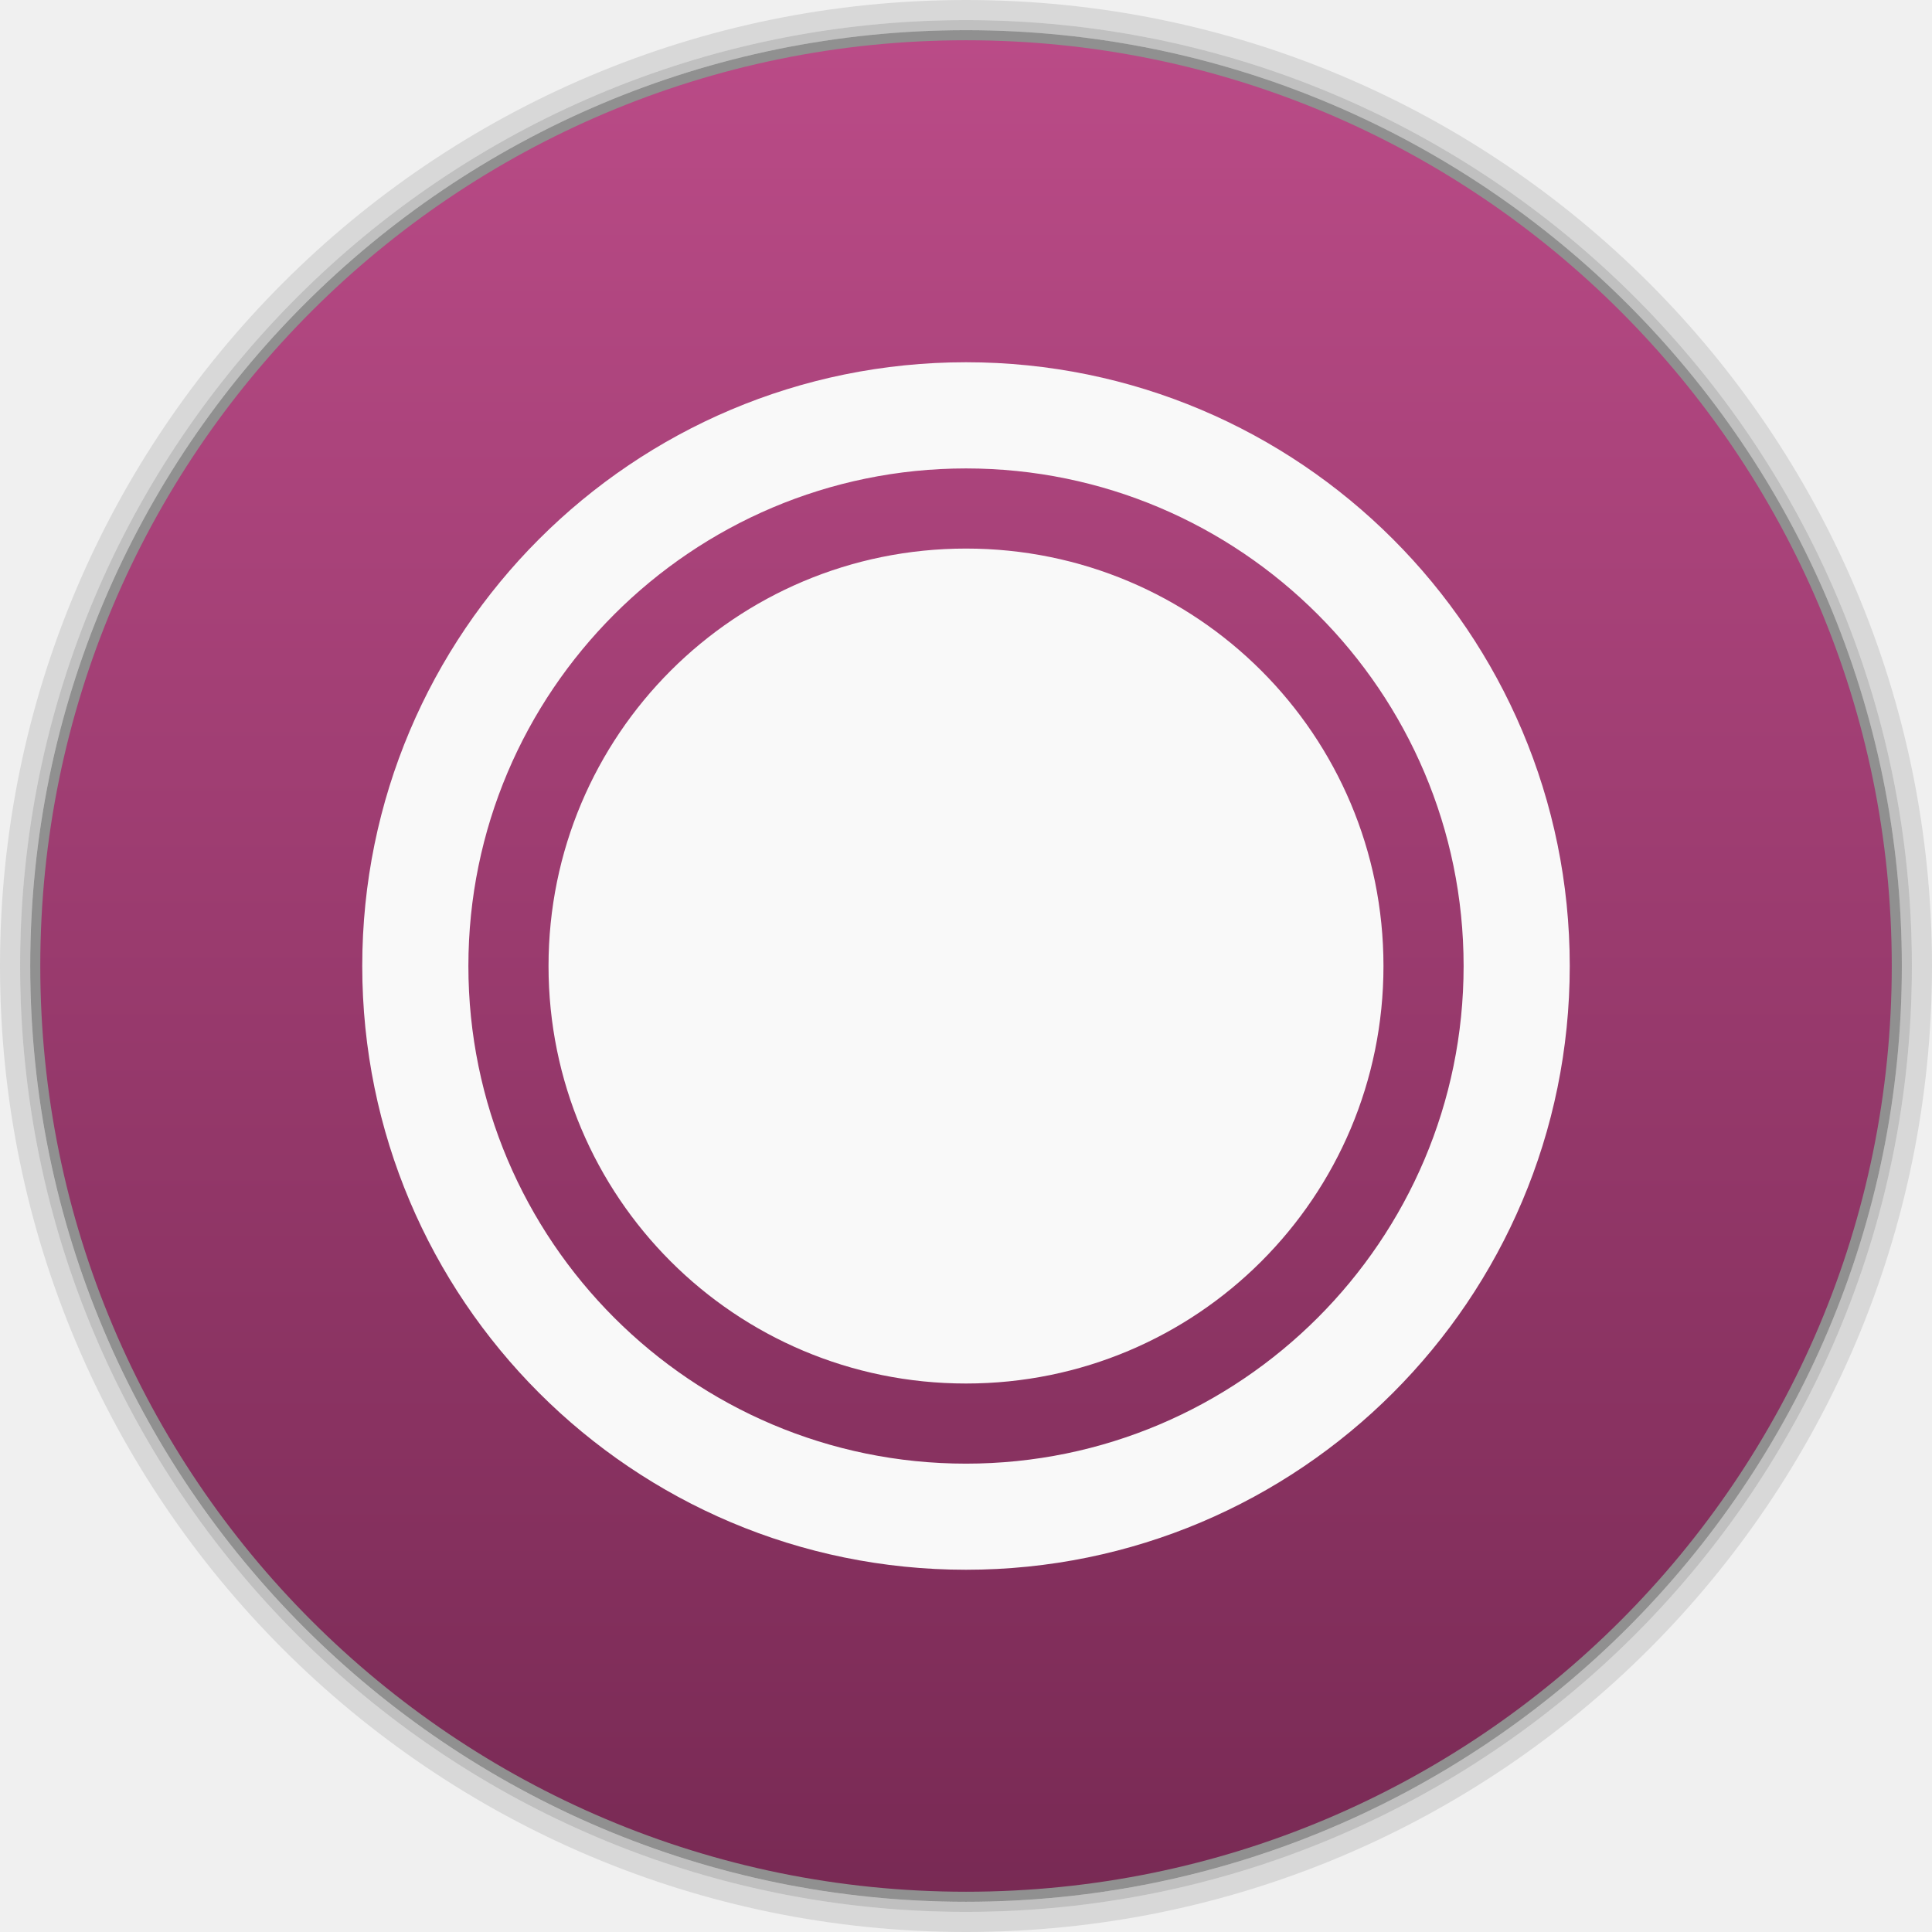
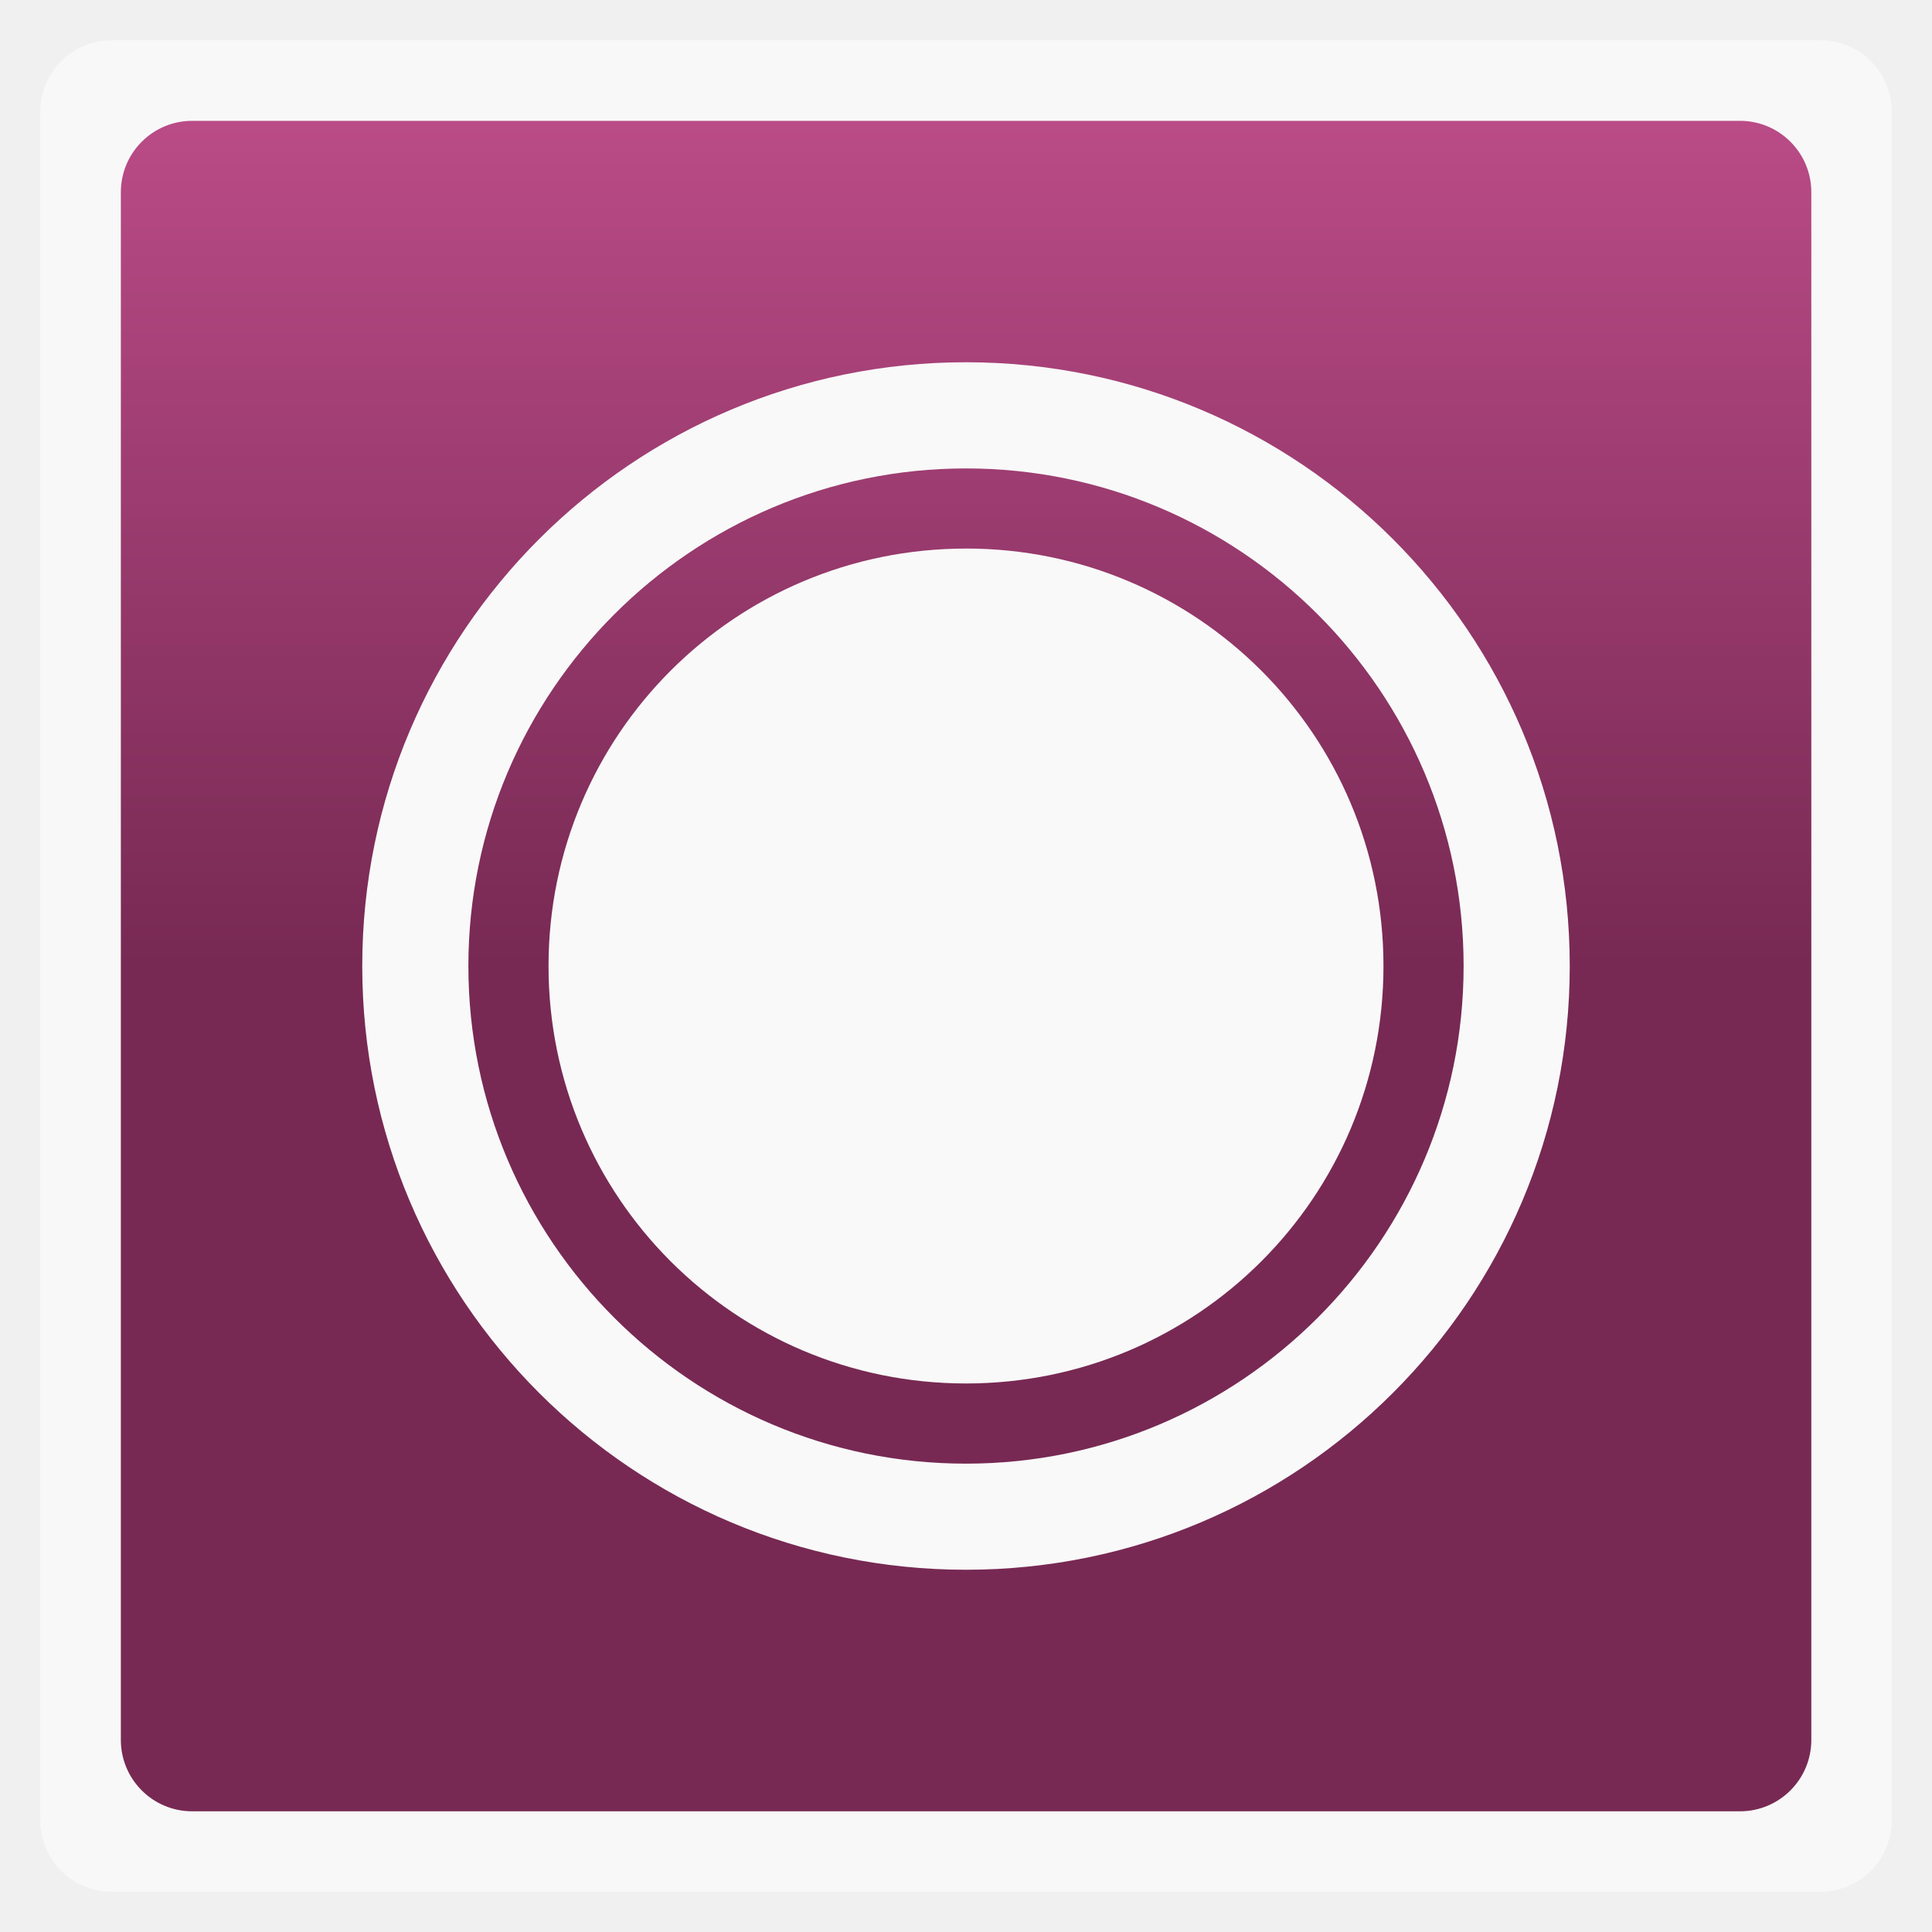
- <svg xmlns="http://www.w3.org/2000/svg" xmlns:xlink="http://www.w3.org/1999/xlink" width="48" height="48">
-   <defs>
-     <clipPath>
-       <rect width="42" x="307" y="223" rx="9" height="42" transform="rotate(90)" fill="url(#3)" color="#bebebe" />
+ <svg xmlns="http://www.w3.org/2000/svg" xmlns:xlink="http://www.w3.org/1999/xlink" width="48" height="48" id="svg7541" version="1.1">
+   <defs id="defs7543">
+     <clipPath id="clipPath7545">
+       <rect width="42" x="307" y="223" rx="9" height="42" transform="rotate(90)" fill="url(#3)" color="#bebebe" id="rect7547" />
    </clipPath>
-     <clipPath>
-       <rect width="240" x="24" y="36" rx="50" height="240" fill="#986767" color="#bebebe" />
+     <clipPath id="clipPath7549">
+       <rect width="240" x="24" y="36" rx="50" height="240" fill="#986767" color="#bebebe" id="rect7551" />
    </clipPath>
-     <clipPath>
-       <rect width="16" x="432" y="116" rx="2" height="16" opacity="0.2" fill="#6d6d6d" color="#bebebe" />
+     <clipPath id="clipPath7553">
+       <rect width="16" x="432" y="116" rx="2" height="16" opacity="0.2" fill="#6d6d6d" color="#bebebe" id="rect7555" />
    </clipPath>
-     <clipPath>
-       <path d="m 98.031,23.191 c -41.492,1.052 -74.844,35.068 -74.844,76.812 0,42.407 34.406,76.812 76.812,76.812 42.407,0 76.812,-34.406 76.812,-76.812 0,-42.407 -34.406,-76.812 -76.812,-76.812 -0.663,0 -1.31,-0.017 -1.969,0 z M 100,50.66 c 27.245,0 49.344,22.099 49.344,49.344 -1e-5,27.245 -22.099,49.344 -49.344,49.344 -27.245,-1e-5 -49.344,-22.099 -49.344,-49.344 0,-27.245 22.099,-49.344 49.344,-49.344 z" />
+     <clipPath id="clipPath7557">
+       <path d="m 98.031,23.191 c -41.492,1.052 -74.844,35.068 -74.844,76.812 0,42.407 34.406,76.812 76.812,76.812 42.407,0 76.812,-34.406 76.812,-76.812 0,-42.407 -34.406,-76.812 -76.812,-76.812 -0.663,0 -1.31,-0.017 -1.969,0 z M 100,50.66 c 27.245,0 49.344,22.099 49.344,49.344 -1e-5,27.245 -22.099,49.344 -49.344,49.344 -27.245,-1e-5 -49.344,-22.099 -49.344,-49.344 0,-27.245 22.099,-49.344 49.344,-49.344 z" id="path7559" />
    </clipPath>
-     <clipPath>
-       <path d="m 152,204 a 8,8 0 1 1 -16,0 8,8 0 1 1 16,0 z" />
+     <clipPath id="clipPath7561">
+       <path d="m 152,204 a 8,8 0 1 1 -16,0 8,8 0 1 1 16,0 z" id="path7563" />
    </clipPath>
-     <clipPath>
-       <path d="m 145,215 c 33.137,0 60,-26.863 60,-60 0,-33.137 -26.863,-60 -60,-60 -33.137,0 -60,26.863 -60,60 0,12.507 3.829,24.106 10.375,33.719 L 89,211 111.281,204.625 C 120.894,211.172 132.493,215 145,215 z" />
+     <clipPath id="clipPath7565">
+       <path d="m 145,215 c 33.137,0 60,-26.863 60,-60 0,-33.137 -26.863,-60 -60,-60 -33.137,0 -60,26.863 -60,60 0,12.507 3.829,24.106 10.375,33.719 L 89,211 111.281,204.625 C 120.894,211.172 132.493,215 145,215 z" id="path7567" />
    </clipPath>
-     <clipPath>
-       <rect width="16" x="432" y="116" rx="3" height="16" color="#bebebe" />
+     <clipPath id="clipPath7569">
+       <rect width="16" x="432" y="116" rx="3" height="16" color="#bebebe" id="rect7571" />
    </clipPath>
-     <clipPath>
-       <path d="m 144,70 c -49.706,0 -90,40.294 -90,90 0,49.706 40.294,90 90,90 49.706,0 90,-40.294 90,-90 0,-49.706 -40.294,-90 -90,-90 z m 0,32.188 c 32.033,0 58,25.967 58,58 0,32.033 -25.967,58 -58,58 -32.033,0 -58,-25.967 -58,-58 0,-32.033 25.967,-58 58,-58 z" />
+     <clipPath id="clipPath7573">
+       <path d="m 144,70 c -49.706,0 -90,40.294 -90,90 0,49.706 40.294,90 90,90 49.706,0 90,-40.294 90,-90 0,-49.706 -40.294,-90 -90,-90 z m 0,32.188 c 32.033,0 58,25.967 58,58 0,32.033 -25.967,58 -58,58 -32.033,0 -58,-25.967 -58,-58 0,-32.033 25.967,-58 58,-58 z" id="path7575" />
    </clipPath>
-     <clipPath>
-       <rect width="22" x="433" y="77" rx="3" height="22" opacity="0.2" fill="#6d6d6d" color="#bebebe" />
+     <clipPath id="clipPath7577">
+       <rect width="22" x="433" y="77" rx="3" height="22" opacity="0.2" fill="#6d6d6d" color="#bebebe" id="rect7579" />
    </clipPath>
-     <clipPath>
-       <rect width="30" x="433" y="29" rx="4" height="30" opacity="0.2" fill="#6d6d6d" color="#bebebe" />
+     <clipPath id="clipPath7581">
+       <rect width="30" x="433" y="29" rx="4" height="30" opacity="0.2" fill="#6d6d6d" color="#bebebe" id="rect7583" />
    </clipPath>
-     <clipPath>
-       <rect width="90" x="307" y="31" rx="18.75" height="90" fill="url(#1)" color="#bebebe" />
+     <clipPath id="clipPath7585">
+       <rect width="90" x="307" y="31" rx="18.75" height="90" fill="url(#1)" color="#bebebe" id="rect7587" />
    </clipPath>
-     <clipPath>
-       <rect width="60" x="306" y="142" rx="12.5" height="60" transform="matrix(0 -1 1 0 0 0)" fill="url(#0)" color="#bebebe" />
+     <clipPath id="clipPath7589">
+       <rect width="60" x="306" y="142" rx="12.5" height="60" transform="matrix(0 -1 1 0 0 0)" fill="url(#0)" color="#bebebe" id="rect7591" />
    </clipPath>
-     <clipPath>
-       <rect width="30" x="433" y="29" rx="6" height="30" color="#bebebe" />
+     <clipPath id="clipPath7593">
+       <rect width="30" x="433" y="29" rx="6" height="30" color="#bebebe" id="rect7595" />
    </clipPath>
-     <clipPath>
-       <rect width="22" x="433" y="77" rx="5" height="22" color="#bebebe" />
+     <clipPath id="clipPath7597">
+       <rect width="22" x="433" y="77" rx="5" height="22" color="#bebebe" id="rect7599" />
    </clipPath>
-     <clipPath>
-       <rect width="22" x="433" y="77" rx="4" height="22" color="#bebebe" />
+     <clipPath id="clipPath7601">
+       <rect width="22" x="433" y="77" rx="4" height="22" color="#bebebe" id="rect7603" />
    </clipPath>
-     <clipPath>
-       <rect width="20" x="434" y="78" rx="4" height="20" color="#bebebe" />
+     <clipPath id="clipPath7605">
+       <rect width="20" x="434" y="78" rx="4" height="20" color="#bebebe" id="rect7607" />
    </clipPath>
-     <linearGradient gradientTransform="matrix(-1 0 0 -1 289 315)" xlink:href="#2" y1="40" y2="276" x1="265" x2="264" gradientUnits="userSpaceOnUse" />
+     <linearGradient gradientTransform="matrix(-1 0 0 -1 289 315)" xlink:href="#2" y1="40" y2="276" x1="265" x2="264" gradientUnits="userSpaceOnUse" id="linearGradient7609" />
    <linearGradient gradientTransform="matrix(.25 0 0 .25 300 132)" id="0" xlink:href="#2" y1="230" y2="90" x2="0" gradientUnits="userSpaceOnUse" />
    <linearGradient gradientTransform="matrix(.375 0 0 .375 298 16)" id="1" xlink:href="#2" y1="230" y2="90" x2="0" gradientUnits="userSpaceOnUse" />
    <linearGradient id="2">
-       <stop stop-color="#151515" />
-       <stop offset="1" stop-color="#222" />
+       <stop stop-color="#151515" id="stop7614" />
+       <stop offset="1" stop-color="#222" id="stop7616" />
    </linearGradient>
    <linearGradient gradientTransform="matrix(.175 0 0 .175 302.8 216)" id="3" xlink:href="#2" y1="280" y2="40" x2="0" gradientUnits="userSpaceOnUse" />
    <linearGradient xlink:href="#5" id="4" y1="46.752" x2="0" y2="-24.433" gradientUnits="userSpaceOnUse" />
    <linearGradient id="5">
-       <stop stop-color="#772953" />
-       <stop offset="1" stop-color="#ba4b87" />
+       <stop stop-color="#772953" id="stop7621" />
+       <stop offset="1" stop-color="#ba4b87" id="stop7623" />
    </linearGradient>
+     <linearGradient id="0-1" y2="12.418" gradientUnits="userSpaceOnUse" x2="0" y1="1.129" gradientTransform="matrix(1.02439,0,0,1.02439,-0.1652033,-0.1652028)">
+       <stop stop-color="#c8a664" id="stop7686" />
+       <stop stop-color="#a58954" offset="1" id="stop7688" />
+     </linearGradient>
+     <linearGradient y2="12.418" x2="0" y1="1.129" gradientTransform="matrix(3.629729,0,0,3.629729,56.3632,6.12591)" gradientUnits="userSpaceOnUse" id="linearGradient7716" xlink:href="#0-1" />
+     <linearGradient gradientTransform="matrix(1.00003,0,0,1.00003,-3.6e-4,-3.6e-4)" xlink:href="#0-9" id="1-5" y1="6.773" y2="12.7" gradientUnits="userSpaceOnUse" x2="0" />
+     <linearGradient id="0-9">
+       <stop stop-color="#4b4b4b" id="stop7988" />
+       <stop offset="1" stop-color="#2d2d2d" id="stop7990" />
+     </linearGradient>
+     <linearGradient y2="12.7" x2="0" y1="6.773" gradientTransform="matrix(1.00003,0,0,1.00003,-3.6e-4,-3.6e-4)" gradientUnits="userSpaceOnUse" id="linearGradient8022" xlink:href="#0-9" />
+     <linearGradient xlink:href="#5" id="linearGradient8046" gradientUnits="userSpaceOnUse" gradientTransform="matrix(3.543413,0,0,3.543413,4.470939,-46.7833)" y1="6.773" x2="0" y2="12.7" />
+     <linearGradient xlink:href="#5" id="linearGradient8561" gradientUnits="userSpaceOnUse" y1="46.752" x2="0" y2="-24.433" />
+     <linearGradient xlink:href="#5" id="linearGradient8565" gradientUnits="userSpaceOnUse" y1="46.752" x2="0" y2="-24.433" gradientTransform="matrix(0.8373005,0,0,0.6602502,29.78212,17.1318)" />
+     <linearGradient xlink:href="#5" id="linearGradient8570" gradientUnits="userSpaceOnUse" gradientTransform="matrix(3.543413,0,0,3.543413,4.470939,-46.7833)" y1="6.773" x2="0" y2="12.7" />
  </defs>
-   <g transform="translate(0,-1004.362)">
-     <path d="M 24 0 C 10.745 9.4739031e-15 7.4559567e-17 10.745 0 24 C -2.3684758e-15 37.255 10.745 48 24 48 C 37.255 48 48 37.255 48 24 C 48 10.745 37.255 -7.0308678e-15 24 0 z M 24 0.5 C 36.979 0.5 47.5 11.021 47.5 24 C 47.5 36.979 36.979 47.5 24 47.5 C 11.021 47.5 0.5 36.979 0.5 24 C 0.5 11.021 11.021 0.5 24 0.5 z " transform="translate(0,1004.362)" opacity="0.1" />
-     <path d="M 24 0.5 C 11.021 0.5 0.5 11.021 0.5 24 C 0.5 36.979 11.021 47.5 24 47.5 C 36.979 47.5 47.5 36.979 47.5 24 C 47.5 11.021 36.979 0.5 24 0.5 z M 24 0.75 C 36.841 0.75 47.25 11.159 47.25 24 C 47.25 36.841 36.841 47.25 24 47.25 C 11.159 47.25 0.75 36.841 0.75 24 C 0.75 11.159 11.159 0.75 24 0.75 z " transform="translate(0,1004.362)" opacity="0.2" />
-     <path transform="matrix(0.8464016,0,0,0.6674269,29.84497,1021.419)" d="m 20.564,10.402 c 0,19.239 -12.298,34.835 -27.469,34.835 -15.171,0 -27.469,-15.596 -27.469,-34.835 0,-19.239 12.298,-34.835 27.469,-34.835 15.171,0 27.469,15.596 27.469,34.835 z" opacity="0.4" />
-     <path d="m 20.564,10.402 c 0,19.239 -12.298,34.835 -27.469,34.835 -15.171,0 -27.469,-15.596 -27.469,-34.835 0,-19.239 12.298,-34.835 27.469,-34.835 15.171,0 27.469,15.596 27.469,34.835 z" transform="matrix(0.8373005,0,0,0.6602502,29.78212,1021.494)" fill="url(#4)" />
-     <path d="m 24,1013.362 c -8.284,0 -15,6.716 -15,15 0,8.284 6.716,15 15,15 8.284,0 15,-6.716 15,-15 0,-8.284 -6.716,-15 -15,-15 z m 0,2.638 c 6.816,0 12.363,5.547 12.363,12.363 0,6.819 -5.547,12.363 -12.363,12.363 -6.819,0 -12.363,-5.544 -12.363,-12.363 0,-6.816 5.544,-12.363 12.363,-12.363 z m 0,1.991 c -5.737,0 -10.372,4.634 -10.372,10.372 0,5.737 4.634,10.372 10.372,10.372 5.737,0 10.372,-4.634 10.372,-10.372 0,-5.737 -4.634,-10.372 -10.372,-10.372 z" fill="#f9f9f9" />
+   <g id="g8557" transform="translate(52.47458,1.220339)">
+     <rect style="opacity:0.5;fill:#ffffff;fill-rule:evenodd" width="45.999" x="-51.474" y="-0.22" rx="1.772" height="45.999" id="rect7995" />
+     <rect transform="scale(-1,-1)" style="fill:url(#linearGradient8570);fill-opacity:1;fill-rule:evenodd" width="41.999" x="7.473" y="-43.781" rx="1.772" height="41.999" id="rect7997" />
  </g>
+   <path style="fill:#f9f9f9" id="path7635" d="M 24,9 C 15.716,9 9,15.716 9,24 9,32.284 15.716,39 24,39 32.284,39 39,32.284 39,24 39,15.716 32.284,9 24,9 z m 0,2.638 c 6.816,0 12.363,5.547 12.363,12.363 0,6.819 -5.547,12.363 -12.363,12.363 -6.819,0 -12.363,-5.544 -12.363,-12.363 0,-6.816 5.544,-12.363 12.363,-12.363 z m 0,1.991 C 18.262,13.628 13.628,18.262 13.628,24 13.628,29.738 18.262,34.372 24,34.372 29.738,34.372 34.372,29.738 34.372,24 34.372,18.262 29.738,13.628 24,13.628 z" />
</svg>
